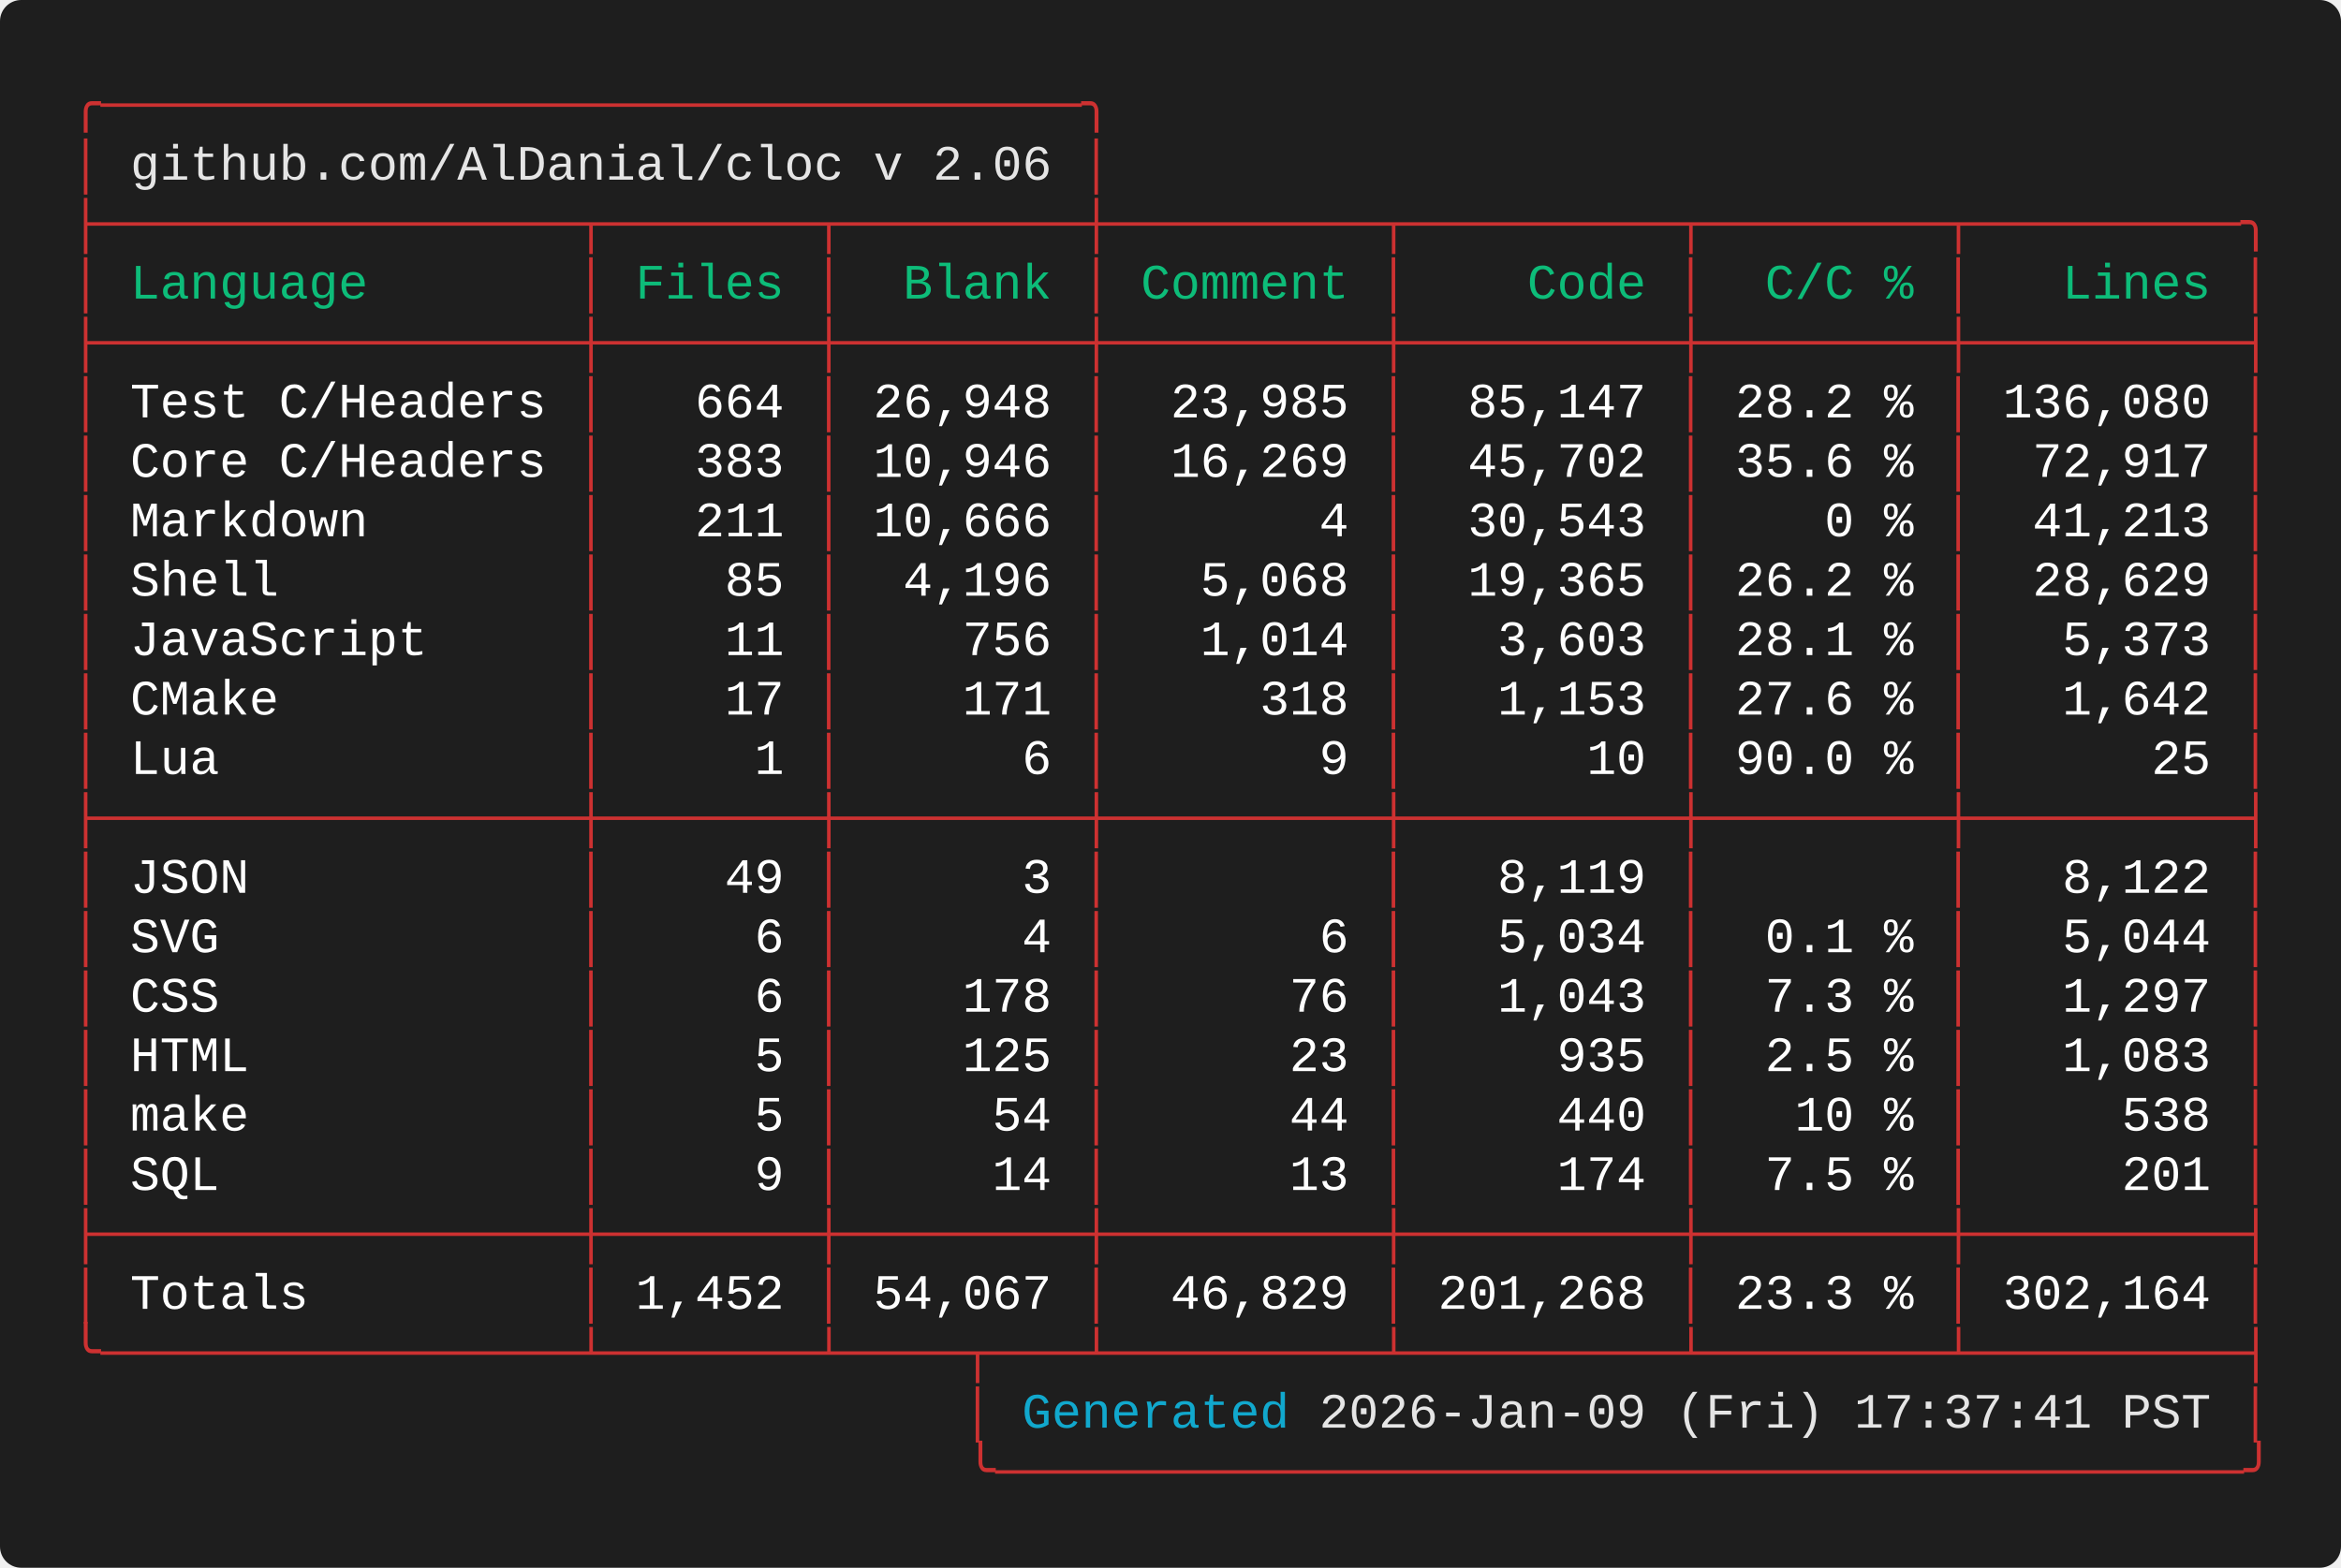
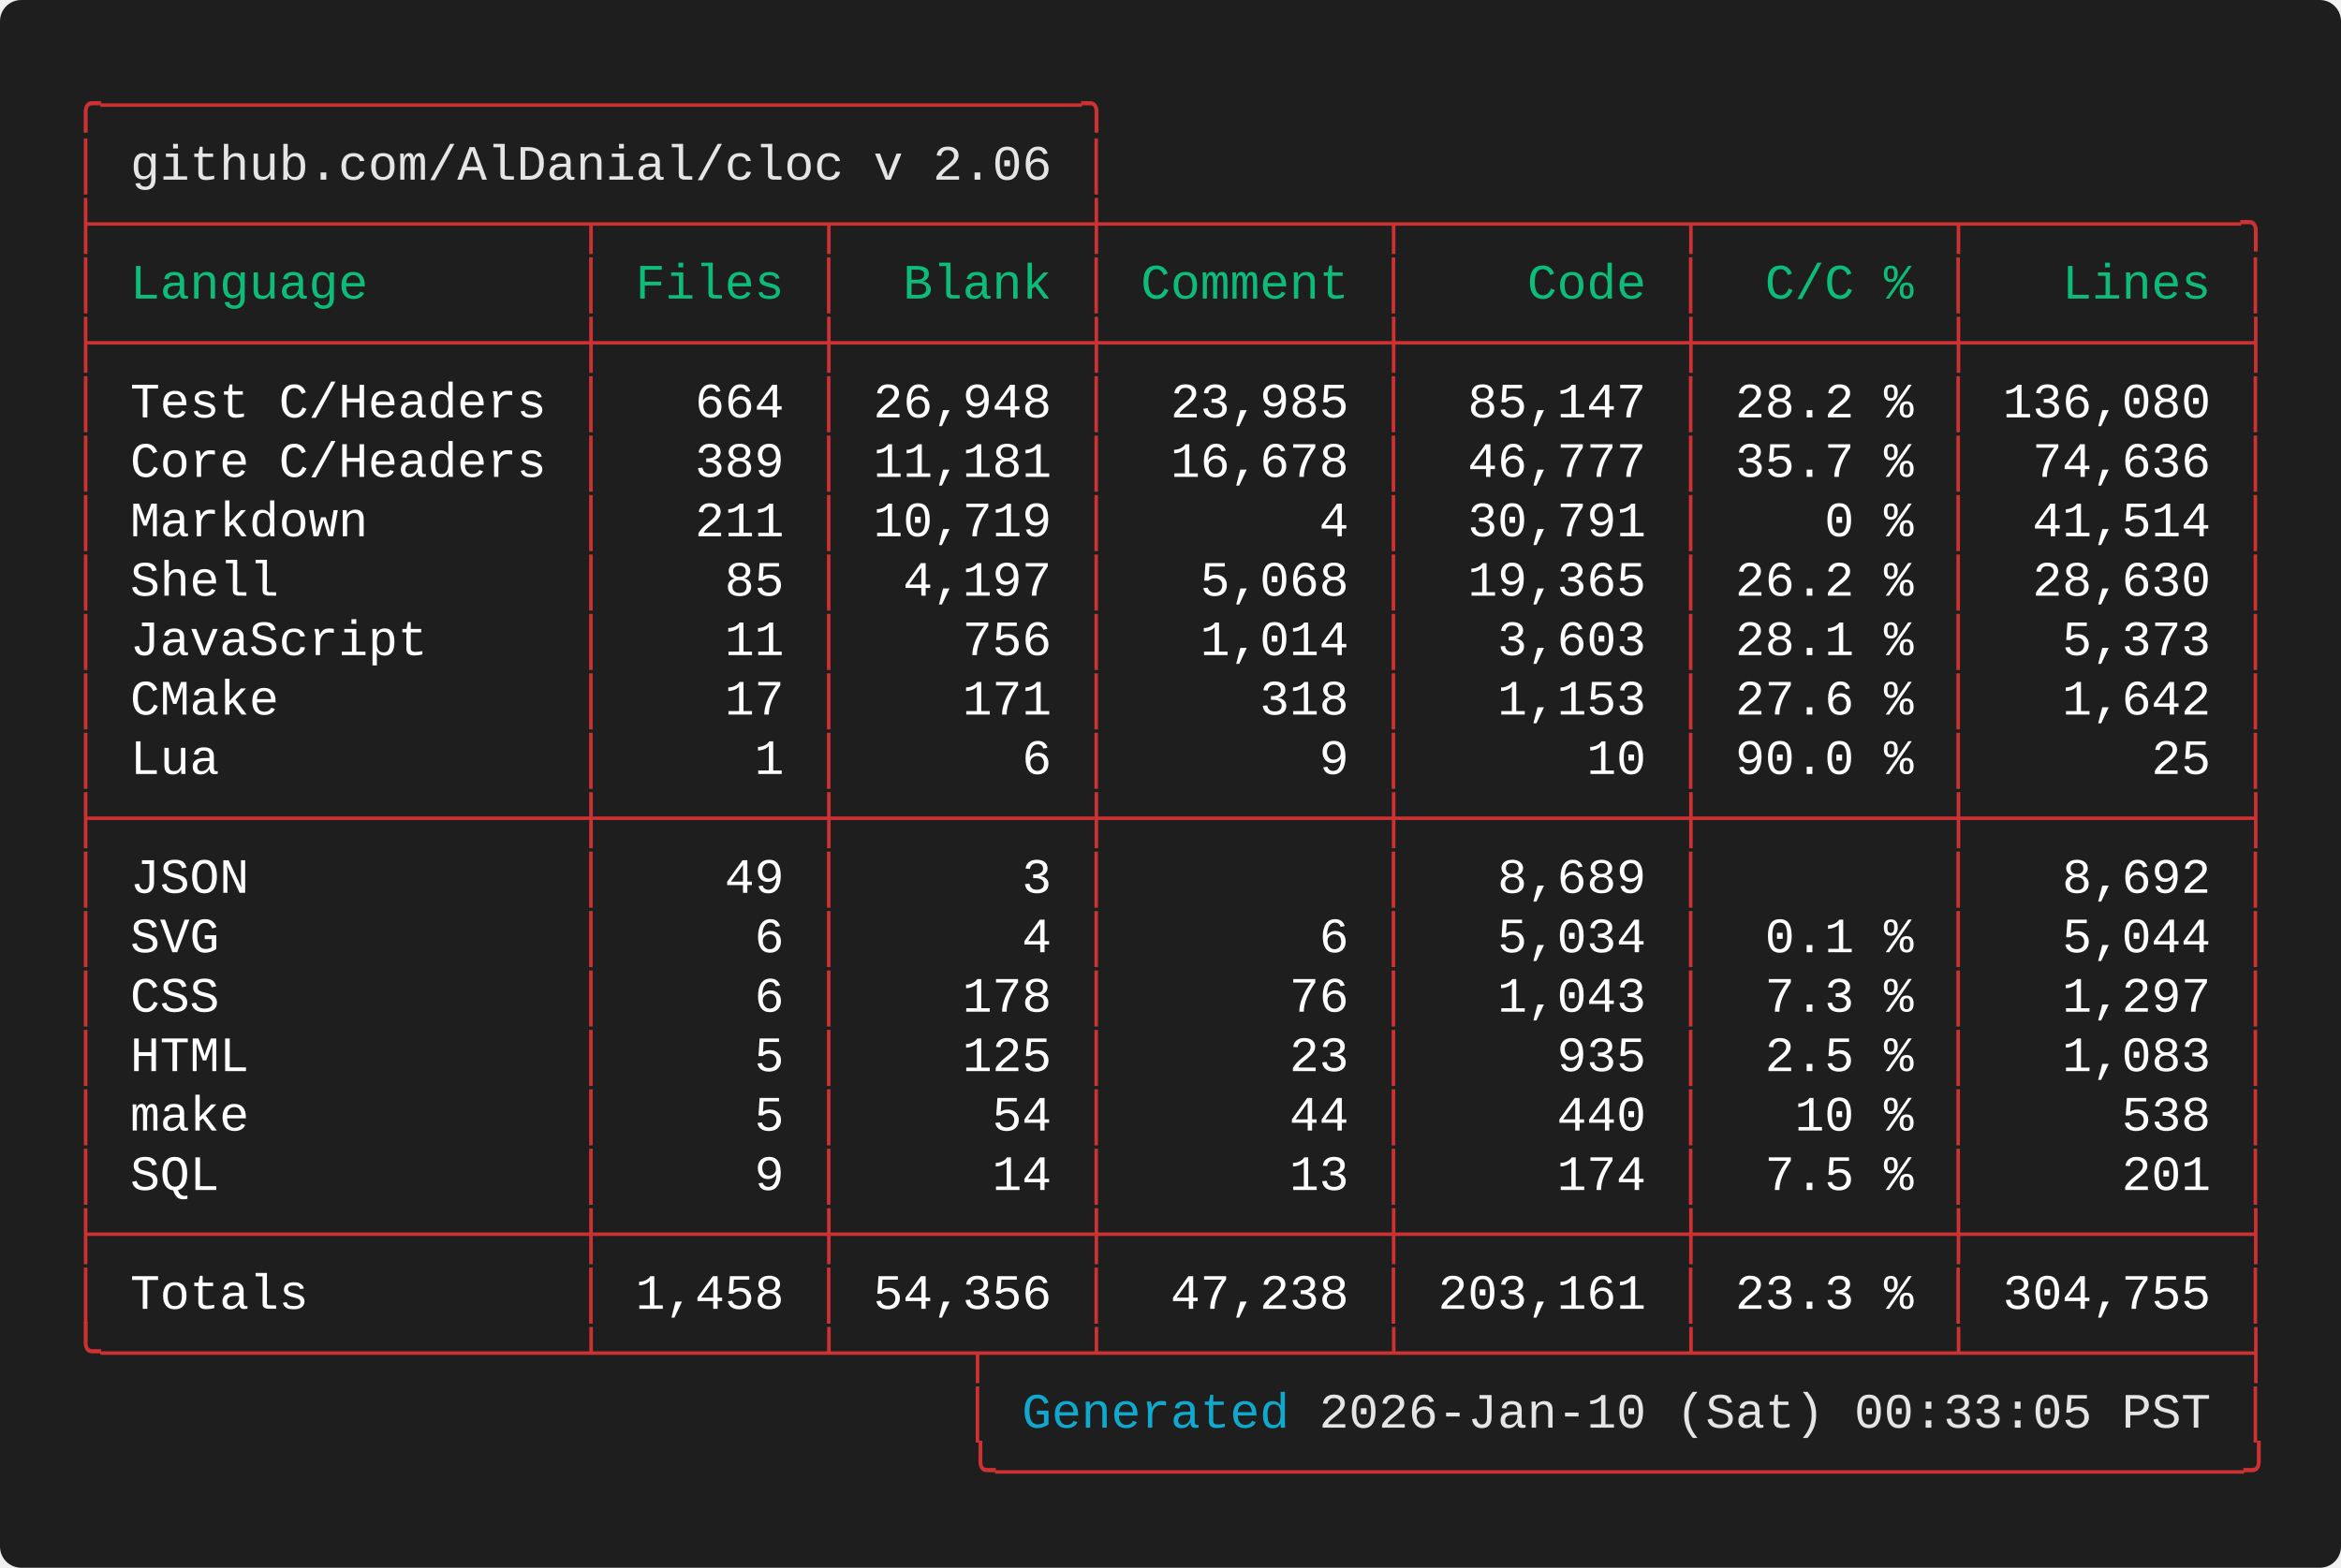
<svg xmlns="http://www.w3.org/2000/svg" width="661.60" height="443.20" viewBox="0 0 661.60 443.20">
  <defs>
    <style type="text/css">.terminal-text { font-family: 'Vanadium Mono Semi-Extended', 'Consolas', 'Monaco', 'Courier New', monospace; }</style>
  </defs>
  <rect width="100%" height="100%" fill="#1e1e1e" rx="6" />
  <text x="20.00" y="34.00" font-size="14" class="terminal-text" xml:space="preserve" textLength="294.00" lengthAdjust="spacingAndGlyphs" fill="#cd3131">╭─────────────────────────────────╮</text>
  <text x="20.00" y="50.80" font-size="14" class="terminal-text" xml:space="preserve" textLength="16.80" lengthAdjust="spacingAndGlyphs" fill="#cd3131">│ </text>
  <text x="36.80" y="50.80" font-size="14" class="terminal-text" xml:space="preserve" textLength="260.40" lengthAdjust="spacingAndGlyphs" fill="#e5e5e5">github.com/AlDanial/cloc v 2.06</text>
  <text x="297.20" y="50.80" font-size="14" class="terminal-text" xml:space="preserve" textLength="8.40" lengthAdjust="spacingAndGlyphs" fill="#ffffff"> </text>
  <text x="305.60" y="50.80" font-size="14" class="terminal-text" xml:space="preserve" textLength="8.40" lengthAdjust="spacingAndGlyphs" fill="#cd3131">│</text>
  <text x="20.00" y="67.60" font-size="14" class="terminal-text" xml:space="preserve" textLength="621.60" lengthAdjust="spacingAndGlyphs" fill="#cd3131">├────────────────┬───────┬────────┼─────────┬─────────┬────────┬─────────╮</text>
  <text x="20.00" y="84.40" font-size="14" class="terminal-text" xml:space="preserve" textLength="8.40" lengthAdjust="spacingAndGlyphs" fill="#cd3131">│</text>
  <text x="28.40" y="84.40" font-size="14" class="terminal-text" xml:space="preserve" textLength="134.40" lengthAdjust="spacingAndGlyphs" fill="#0dbc79"> Language       </text>
  <text x="162.80" y="84.40" font-size="14" class="terminal-text" xml:space="preserve" textLength="8.40" lengthAdjust="spacingAndGlyphs" fill="#cd3131">│</text>
  <text x="171.20" y="84.40" font-size="14" class="terminal-text" xml:space="preserve" textLength="58.80" lengthAdjust="spacingAndGlyphs" fill="#0dbc79"> Files </text>
  <text x="230.00" y="84.40" font-size="14" class="terminal-text" xml:space="preserve" textLength="8.40" lengthAdjust="spacingAndGlyphs" fill="#cd3131">│</text>
  <text x="238.40" y="84.40" font-size="14" class="terminal-text" xml:space="preserve" textLength="67.20" lengthAdjust="spacingAndGlyphs" fill="#0dbc79">  Blank </text>
  <text x="305.60" y="84.40" font-size="14" class="terminal-text" xml:space="preserve" textLength="8.40" lengthAdjust="spacingAndGlyphs" fill="#cd3131">│</text>
  <text x="314.00" y="84.40" font-size="14" class="terminal-text" xml:space="preserve" textLength="75.60" lengthAdjust="spacingAndGlyphs" fill="#0dbc79"> Comment </text>
  <text x="389.60" y="84.40" font-size="14" class="terminal-text" xml:space="preserve" textLength="8.40" lengthAdjust="spacingAndGlyphs" fill="#cd3131">│</text>
  <text x="398.00" y="84.40" font-size="14" class="terminal-text" xml:space="preserve" textLength="75.60" lengthAdjust="spacingAndGlyphs" fill="#0dbc79">    Code </text>
  <text x="473.60" y="84.40" font-size="14" class="terminal-text" xml:space="preserve" textLength="8.40" lengthAdjust="spacingAndGlyphs" fill="#cd3131">│</text>
  <text x="482.00" y="84.40" font-size="14" class="terminal-text" xml:space="preserve" textLength="67.20" lengthAdjust="spacingAndGlyphs" fill="#0dbc79">  C/C % </text>
  <text x="549.20" y="84.40" font-size="14" class="terminal-text" xml:space="preserve" textLength="8.40" lengthAdjust="spacingAndGlyphs" fill="#cd3131">│</text>
  <text x="557.60" y="84.40" font-size="14" class="terminal-text" xml:space="preserve" textLength="75.60" lengthAdjust="spacingAndGlyphs" fill="#0dbc79">   Lines </text>
  <text x="633.20" y="84.40" font-size="14" class="terminal-text" xml:space="preserve" textLength="8.40" lengthAdjust="spacingAndGlyphs" fill="#cd3131">│</text>
  <text x="20.00" y="101.20" font-size="14" class="terminal-text" xml:space="preserve" textLength="621.60" lengthAdjust="spacingAndGlyphs" fill="#cd3131">├────────────────┼───────┼────────┼─────────┼─────────┼────────┼─────────┤</text>
  <text x="20.00" y="118.00" font-size="14" class="terminal-text" xml:space="preserve" textLength="8.40" lengthAdjust="spacingAndGlyphs" fill="#cd3131">│</text>
  <text x="28.40" y="118.00" font-size="14" class="terminal-text" xml:space="preserve" textLength="134.40" lengthAdjust="spacingAndGlyphs" fill="#ffffff"> Test C/Headers </text>
  <text x="162.80" y="118.00" font-size="14" class="terminal-text" xml:space="preserve" textLength="8.40" lengthAdjust="spacingAndGlyphs" fill="#cd3131">│</text>
  <text x="171.20" y="118.00" font-size="14" class="terminal-text" xml:space="preserve" textLength="58.80" lengthAdjust="spacingAndGlyphs" fill="#ffffff">   664 </text>
  <text x="230.00" y="118.00" font-size="14" class="terminal-text" xml:space="preserve" textLength="8.40" lengthAdjust="spacingAndGlyphs" fill="#cd3131">│</text>
  <text x="238.40" y="118.00" font-size="14" class="terminal-text" xml:space="preserve" textLength="67.20" lengthAdjust="spacingAndGlyphs" fill="#ffffff"> 26,948 </text>
  <text x="305.60" y="118.00" font-size="14" class="terminal-text" xml:space="preserve" textLength="8.40" lengthAdjust="spacingAndGlyphs" fill="#cd3131">│</text>
  <text x="314.00" y="118.00" font-size="14" class="terminal-text" xml:space="preserve" textLength="75.60" lengthAdjust="spacingAndGlyphs" fill="#ffffff">  23,985 </text>
  <text x="389.60" y="118.00" font-size="14" class="terminal-text" xml:space="preserve" textLength="8.40" lengthAdjust="spacingAndGlyphs" fill="#cd3131">│</text>
  <text x="398.00" y="118.00" font-size="14" class="terminal-text" xml:space="preserve" textLength="75.60" lengthAdjust="spacingAndGlyphs" fill="#ffffff">  85,147 </text>
  <text x="473.60" y="118.00" font-size="14" class="terminal-text" xml:space="preserve" textLength="8.40" lengthAdjust="spacingAndGlyphs" fill="#cd3131">│</text>
  <text x="482.00" y="118.00" font-size="14" class="terminal-text" xml:space="preserve" textLength="67.20" lengthAdjust="spacingAndGlyphs" fill="#ffffff"> 28.2 % </text>
  <text x="549.20" y="118.00" font-size="14" class="terminal-text" xml:space="preserve" textLength="8.40" lengthAdjust="spacingAndGlyphs" fill="#cd3131">│</text>
  <text x="557.60" y="118.00" font-size="14" class="terminal-text" xml:space="preserve" textLength="75.60" lengthAdjust="spacingAndGlyphs" fill="#ffffff"> 136,080 </text>
  <text x="633.20" y="118.00" font-size="14" class="terminal-text" xml:space="preserve" textLength="8.40" lengthAdjust="spacingAndGlyphs" fill="#cd3131">│</text>
  <text x="20.00" y="134.80" font-size="14" class="terminal-text" xml:space="preserve" textLength="8.40" lengthAdjust="spacingAndGlyphs" fill="#cd3131">│</text>
  <text x="28.40" y="134.80" font-size="14" class="terminal-text" xml:space="preserve" textLength="134.40" lengthAdjust="spacingAndGlyphs" fill="#ffffff"> Core C/Headers </text>
  <text x="162.80" y="134.80" font-size="14" class="terminal-text" xml:space="preserve" textLength="8.40" lengthAdjust="spacingAndGlyphs" fill="#cd3131">│</text>
-   <text x="171.20" y="134.80" font-size="14" class="terminal-text" xml:space="preserve" textLength="58.80" lengthAdjust="spacingAndGlyphs" fill="#ffffff">   383 </text>
+   <text x="171.20" y="134.80" font-size="14" class="terminal-text" xml:space="preserve" textLength="58.80" lengthAdjust="spacingAndGlyphs" fill="#ffffff">   389 </text>
  <text x="230.00" y="134.80" font-size="14" class="terminal-text" xml:space="preserve" textLength="8.40" lengthAdjust="spacingAndGlyphs" fill="#cd3131">│</text>
-   <text x="238.40" y="134.80" font-size="14" class="terminal-text" xml:space="preserve" textLength="67.20" lengthAdjust="spacingAndGlyphs" fill="#ffffff"> 10,946 </text>
+   <text x="238.40" y="134.80" font-size="14" class="terminal-text" xml:space="preserve" textLength="67.20" lengthAdjust="spacingAndGlyphs" fill="#ffffff"> 11,181 </text>
  <text x="305.60" y="134.80" font-size="14" class="terminal-text" xml:space="preserve" textLength="8.40" lengthAdjust="spacingAndGlyphs" fill="#cd3131">│</text>
-   <text x="314.00" y="134.80" font-size="14" class="terminal-text" xml:space="preserve" textLength="75.60" lengthAdjust="spacingAndGlyphs" fill="#ffffff">  16,269 </text>
+   <text x="314.00" y="134.80" font-size="14" class="terminal-text" xml:space="preserve" textLength="75.60" lengthAdjust="spacingAndGlyphs" fill="#ffffff">  16,678 </text>
  <text x="389.60" y="134.80" font-size="14" class="terminal-text" xml:space="preserve" textLength="8.40" lengthAdjust="spacingAndGlyphs" fill="#cd3131">│</text>
-   <text x="398.00" y="134.80" font-size="14" class="terminal-text" xml:space="preserve" textLength="75.60" lengthAdjust="spacingAndGlyphs" fill="#ffffff">  45,702 </text>
+   <text x="398.00" y="134.80" font-size="14" class="terminal-text" xml:space="preserve" textLength="75.60" lengthAdjust="spacingAndGlyphs" fill="#ffffff">  46,777 </text>
  <text x="473.60" y="134.80" font-size="14" class="terminal-text" xml:space="preserve" textLength="8.40" lengthAdjust="spacingAndGlyphs" fill="#cd3131">│</text>
-   <text x="482.00" y="134.80" font-size="14" class="terminal-text" xml:space="preserve" textLength="67.20" lengthAdjust="spacingAndGlyphs" fill="#ffffff"> 35.6 % </text>
+   <text x="482.00" y="134.80" font-size="14" class="terminal-text" xml:space="preserve" textLength="67.20" lengthAdjust="spacingAndGlyphs" fill="#ffffff"> 35.7 % </text>
  <text x="549.20" y="134.80" font-size="14" class="terminal-text" xml:space="preserve" textLength="8.40" lengthAdjust="spacingAndGlyphs" fill="#cd3131">│</text>
-   <text x="557.60" y="134.80" font-size="14" class="terminal-text" xml:space="preserve" textLength="75.60" lengthAdjust="spacingAndGlyphs" fill="#ffffff">  72,917 </text>
+   <text x="557.60" y="134.80" font-size="14" class="terminal-text" xml:space="preserve" textLength="75.60" lengthAdjust="spacingAndGlyphs" fill="#ffffff">  74,636 </text>
  <text x="633.20" y="134.80" font-size="14" class="terminal-text" xml:space="preserve" textLength="8.40" lengthAdjust="spacingAndGlyphs" fill="#cd3131">│</text>
  <text x="20.00" y="151.60" font-size="14" class="terminal-text" xml:space="preserve" textLength="8.40" lengthAdjust="spacingAndGlyphs" fill="#cd3131">│</text>
  <text x="28.40" y="151.60" font-size="14" class="terminal-text" xml:space="preserve" textLength="134.40" lengthAdjust="spacingAndGlyphs" fill="#ffffff"> Markdown       </text>
  <text x="162.80" y="151.60" font-size="14" class="terminal-text" xml:space="preserve" textLength="8.40" lengthAdjust="spacingAndGlyphs" fill="#cd3131">│</text>
  <text x="171.20" y="151.60" font-size="14" class="terminal-text" xml:space="preserve" textLength="58.80" lengthAdjust="spacingAndGlyphs" fill="#ffffff">   211 </text>
  <text x="230.00" y="151.60" font-size="14" class="terminal-text" xml:space="preserve" textLength="8.40" lengthAdjust="spacingAndGlyphs" fill="#cd3131">│</text>
-   <text x="238.40" y="151.60" font-size="14" class="terminal-text" xml:space="preserve" textLength="67.20" lengthAdjust="spacingAndGlyphs" fill="#ffffff"> 10,666 </text>
+   <text x="238.40" y="151.60" font-size="14" class="terminal-text" xml:space="preserve" textLength="67.20" lengthAdjust="spacingAndGlyphs" fill="#ffffff"> 10,719 </text>
  <text x="305.60" y="151.60" font-size="14" class="terminal-text" xml:space="preserve" textLength="8.40" lengthAdjust="spacingAndGlyphs" fill="#cd3131">│</text>
  <text x="314.00" y="151.60" font-size="14" class="terminal-text" xml:space="preserve" textLength="75.60" lengthAdjust="spacingAndGlyphs" fill="#ffffff">       4 </text>
  <text x="389.60" y="151.60" font-size="14" class="terminal-text" xml:space="preserve" textLength="8.40" lengthAdjust="spacingAndGlyphs" fill="#cd3131">│</text>
-   <text x="398.00" y="151.60" font-size="14" class="terminal-text" xml:space="preserve" textLength="75.60" lengthAdjust="spacingAndGlyphs" fill="#ffffff">  30,543 </text>
+   <text x="398.00" y="151.60" font-size="14" class="terminal-text" xml:space="preserve" textLength="75.60" lengthAdjust="spacingAndGlyphs" fill="#ffffff">  30,791 </text>
  <text x="473.60" y="151.60" font-size="14" class="terminal-text" xml:space="preserve" textLength="8.40" lengthAdjust="spacingAndGlyphs" fill="#cd3131">│</text>
  <text x="482.00" y="151.60" font-size="14" class="terminal-text" xml:space="preserve" textLength="67.20" lengthAdjust="spacingAndGlyphs" fill="#ffffff">    0 % </text>
  <text x="549.20" y="151.60" font-size="14" class="terminal-text" xml:space="preserve" textLength="8.40" lengthAdjust="spacingAndGlyphs" fill="#cd3131">│</text>
-   <text x="557.60" y="151.60" font-size="14" class="terminal-text" xml:space="preserve" textLength="75.60" lengthAdjust="spacingAndGlyphs" fill="#ffffff">  41,213 </text>
+   <text x="557.60" y="151.60" font-size="14" class="terminal-text" xml:space="preserve" textLength="75.60" lengthAdjust="spacingAndGlyphs" fill="#ffffff">  41,514 </text>
  <text x="633.20" y="151.60" font-size="14" class="terminal-text" xml:space="preserve" textLength="8.40" lengthAdjust="spacingAndGlyphs" fill="#cd3131">│</text>
  <text x="20.00" y="168.40" font-size="14" class="terminal-text" xml:space="preserve" textLength="8.40" lengthAdjust="spacingAndGlyphs" fill="#cd3131">│</text>
  <text x="28.40" y="168.40" font-size="14" class="terminal-text" xml:space="preserve" textLength="134.40" lengthAdjust="spacingAndGlyphs" fill="#ffffff"> Shell          </text>
  <text x="162.80" y="168.40" font-size="14" class="terminal-text" xml:space="preserve" textLength="8.40" lengthAdjust="spacingAndGlyphs" fill="#cd3131">│</text>
  <text x="171.20" y="168.40" font-size="14" class="terminal-text" xml:space="preserve" textLength="58.80" lengthAdjust="spacingAndGlyphs" fill="#ffffff">    85 </text>
  <text x="230.00" y="168.40" font-size="14" class="terminal-text" xml:space="preserve" textLength="8.40" lengthAdjust="spacingAndGlyphs" fill="#cd3131">│</text>
-   <text x="238.40" y="168.40" font-size="14" class="terminal-text" xml:space="preserve" textLength="67.20" lengthAdjust="spacingAndGlyphs" fill="#ffffff">  4,196 </text>
+   <text x="238.40" y="168.40" font-size="14" class="terminal-text" xml:space="preserve" textLength="67.20" lengthAdjust="spacingAndGlyphs" fill="#ffffff">  4,197 </text>
  <text x="305.60" y="168.40" font-size="14" class="terminal-text" xml:space="preserve" textLength="8.40" lengthAdjust="spacingAndGlyphs" fill="#cd3131">│</text>
  <text x="314.00" y="168.40" font-size="14" class="terminal-text" xml:space="preserve" textLength="75.60" lengthAdjust="spacingAndGlyphs" fill="#ffffff">   5,068 </text>
  <text x="389.60" y="168.40" font-size="14" class="terminal-text" xml:space="preserve" textLength="8.40" lengthAdjust="spacingAndGlyphs" fill="#cd3131">│</text>
  <text x="398.00" y="168.40" font-size="14" class="terminal-text" xml:space="preserve" textLength="75.60" lengthAdjust="spacingAndGlyphs" fill="#ffffff">  19,365 </text>
  <text x="473.60" y="168.40" font-size="14" class="terminal-text" xml:space="preserve" textLength="8.40" lengthAdjust="spacingAndGlyphs" fill="#cd3131">│</text>
  <text x="482.00" y="168.40" font-size="14" class="terminal-text" xml:space="preserve" textLength="67.20" lengthAdjust="spacingAndGlyphs" fill="#ffffff"> 26.2 % </text>
  <text x="549.20" y="168.40" font-size="14" class="terminal-text" xml:space="preserve" textLength="8.40" lengthAdjust="spacingAndGlyphs" fill="#cd3131">│</text>
-   <text x="557.60" y="168.40" font-size="14" class="terminal-text" xml:space="preserve" textLength="75.60" lengthAdjust="spacingAndGlyphs" fill="#ffffff">  28,629 </text>
+   <text x="557.60" y="168.40" font-size="14" class="terminal-text" xml:space="preserve" textLength="75.60" lengthAdjust="spacingAndGlyphs" fill="#ffffff">  28,630 </text>
  <text x="633.20" y="168.40" font-size="14" class="terminal-text" xml:space="preserve" textLength="8.40" lengthAdjust="spacingAndGlyphs" fill="#cd3131">│</text>
  <text x="20.00" y="185.20" font-size="14" class="terminal-text" xml:space="preserve" textLength="8.40" lengthAdjust="spacingAndGlyphs" fill="#cd3131">│</text>
  <text x="28.40" y="185.20" font-size="14" class="terminal-text" xml:space="preserve" textLength="134.40" lengthAdjust="spacingAndGlyphs" fill="#ffffff"> JavaScript     </text>
  <text x="162.80" y="185.20" font-size="14" class="terminal-text" xml:space="preserve" textLength="8.40" lengthAdjust="spacingAndGlyphs" fill="#cd3131">│</text>
  <text x="171.20" y="185.20" font-size="14" class="terminal-text" xml:space="preserve" textLength="58.80" lengthAdjust="spacingAndGlyphs" fill="#ffffff">    11 </text>
  <text x="230.00" y="185.20" font-size="14" class="terminal-text" xml:space="preserve" textLength="8.40" lengthAdjust="spacingAndGlyphs" fill="#cd3131">│</text>
  <text x="238.40" y="185.20" font-size="14" class="terminal-text" xml:space="preserve" textLength="67.20" lengthAdjust="spacingAndGlyphs" fill="#ffffff">    756 </text>
  <text x="305.60" y="185.20" font-size="14" class="terminal-text" xml:space="preserve" textLength="8.40" lengthAdjust="spacingAndGlyphs" fill="#cd3131">│</text>
  <text x="314.00" y="185.20" font-size="14" class="terminal-text" xml:space="preserve" textLength="75.60" lengthAdjust="spacingAndGlyphs" fill="#ffffff">   1,014 </text>
  <text x="389.60" y="185.20" font-size="14" class="terminal-text" xml:space="preserve" textLength="8.40" lengthAdjust="spacingAndGlyphs" fill="#cd3131">│</text>
  <text x="398.00" y="185.20" font-size="14" class="terminal-text" xml:space="preserve" textLength="75.60" lengthAdjust="spacingAndGlyphs" fill="#ffffff">   3,603 </text>
  <text x="473.60" y="185.20" font-size="14" class="terminal-text" xml:space="preserve" textLength="8.40" lengthAdjust="spacingAndGlyphs" fill="#cd3131">│</text>
  <text x="482.00" y="185.20" font-size="14" class="terminal-text" xml:space="preserve" textLength="67.20" lengthAdjust="spacingAndGlyphs" fill="#ffffff"> 28.1 % </text>
  <text x="549.20" y="185.20" font-size="14" class="terminal-text" xml:space="preserve" textLength="8.40" lengthAdjust="spacingAndGlyphs" fill="#cd3131">│</text>
  <text x="557.60" y="185.20" font-size="14" class="terminal-text" xml:space="preserve" textLength="75.60" lengthAdjust="spacingAndGlyphs" fill="#ffffff">   5,373 </text>
  <text x="633.20" y="185.20" font-size="14" class="terminal-text" xml:space="preserve" textLength="8.40" lengthAdjust="spacingAndGlyphs" fill="#cd3131">│</text>
  <text x="20.00" y="202.00" font-size="14" class="terminal-text" xml:space="preserve" textLength="8.40" lengthAdjust="spacingAndGlyphs" fill="#cd3131">│</text>
  <text x="28.40" y="202.00" font-size="14" class="terminal-text" xml:space="preserve" textLength="134.40" lengthAdjust="spacingAndGlyphs" fill="#ffffff"> CMake          </text>
  <text x="162.80" y="202.00" font-size="14" class="terminal-text" xml:space="preserve" textLength="8.40" lengthAdjust="spacingAndGlyphs" fill="#cd3131">│</text>
  <text x="171.20" y="202.00" font-size="14" class="terminal-text" xml:space="preserve" textLength="58.80" lengthAdjust="spacingAndGlyphs" fill="#ffffff">    17 </text>
  <text x="230.00" y="202.00" font-size="14" class="terminal-text" xml:space="preserve" textLength="8.40" lengthAdjust="spacingAndGlyphs" fill="#cd3131">│</text>
  <text x="238.40" y="202.00" font-size="14" class="terminal-text" xml:space="preserve" textLength="67.20" lengthAdjust="spacingAndGlyphs" fill="#ffffff">    171 </text>
  <text x="305.60" y="202.00" font-size="14" class="terminal-text" xml:space="preserve" textLength="8.40" lengthAdjust="spacingAndGlyphs" fill="#cd3131">│</text>
  <text x="314.00" y="202.00" font-size="14" class="terminal-text" xml:space="preserve" textLength="75.60" lengthAdjust="spacingAndGlyphs" fill="#ffffff">     318 </text>
  <text x="389.60" y="202.00" font-size="14" class="terminal-text" xml:space="preserve" textLength="8.40" lengthAdjust="spacingAndGlyphs" fill="#cd3131">│</text>
  <text x="398.00" y="202.00" font-size="14" class="terminal-text" xml:space="preserve" textLength="75.60" lengthAdjust="spacingAndGlyphs" fill="#ffffff">   1,153 </text>
  <text x="473.60" y="202.00" font-size="14" class="terminal-text" xml:space="preserve" textLength="8.40" lengthAdjust="spacingAndGlyphs" fill="#cd3131">│</text>
  <text x="482.00" y="202.00" font-size="14" class="terminal-text" xml:space="preserve" textLength="67.20" lengthAdjust="spacingAndGlyphs" fill="#ffffff"> 27.6 % </text>
  <text x="549.20" y="202.00" font-size="14" class="terminal-text" xml:space="preserve" textLength="8.40" lengthAdjust="spacingAndGlyphs" fill="#cd3131">│</text>
  <text x="557.60" y="202.00" font-size="14" class="terminal-text" xml:space="preserve" textLength="75.60" lengthAdjust="spacingAndGlyphs" fill="#ffffff">   1,642 </text>
  <text x="633.20" y="202.00" font-size="14" class="terminal-text" xml:space="preserve" textLength="8.40" lengthAdjust="spacingAndGlyphs" fill="#cd3131">│</text>
  <text x="20.00" y="218.80" font-size="14" class="terminal-text" xml:space="preserve" textLength="8.40" lengthAdjust="spacingAndGlyphs" fill="#cd3131">│</text>
  <text x="28.40" y="218.80" font-size="14" class="terminal-text" xml:space="preserve" textLength="134.40" lengthAdjust="spacingAndGlyphs" fill="#ffffff"> Lua            </text>
  <text x="162.80" y="218.80" font-size="14" class="terminal-text" xml:space="preserve" textLength="8.40" lengthAdjust="spacingAndGlyphs" fill="#cd3131">│</text>
  <text x="171.20" y="218.80" font-size="14" class="terminal-text" xml:space="preserve" textLength="58.80" lengthAdjust="spacingAndGlyphs" fill="#ffffff">     1 </text>
  <text x="230.00" y="218.80" font-size="14" class="terminal-text" xml:space="preserve" textLength="8.40" lengthAdjust="spacingAndGlyphs" fill="#cd3131">│</text>
  <text x="238.40" y="218.80" font-size="14" class="terminal-text" xml:space="preserve" textLength="67.20" lengthAdjust="spacingAndGlyphs" fill="#ffffff">      6 </text>
  <text x="305.60" y="218.80" font-size="14" class="terminal-text" xml:space="preserve" textLength="8.40" lengthAdjust="spacingAndGlyphs" fill="#cd3131">│</text>
  <text x="314.00" y="218.80" font-size="14" class="terminal-text" xml:space="preserve" textLength="75.60" lengthAdjust="spacingAndGlyphs" fill="#ffffff">       9 </text>
  <text x="389.60" y="218.80" font-size="14" class="terminal-text" xml:space="preserve" textLength="8.40" lengthAdjust="spacingAndGlyphs" fill="#cd3131">│</text>
  <text x="398.00" y="218.80" font-size="14" class="terminal-text" xml:space="preserve" textLength="75.60" lengthAdjust="spacingAndGlyphs" fill="#ffffff">      10 </text>
  <text x="473.60" y="218.80" font-size="14" class="terminal-text" xml:space="preserve" textLength="8.40" lengthAdjust="spacingAndGlyphs" fill="#cd3131">│</text>
  <text x="482.00" y="218.80" font-size="14" class="terminal-text" xml:space="preserve" textLength="67.20" lengthAdjust="spacingAndGlyphs" fill="#ffffff"> 90.0 % </text>
  <text x="549.20" y="218.80" font-size="14" class="terminal-text" xml:space="preserve" textLength="8.40" lengthAdjust="spacingAndGlyphs" fill="#cd3131">│</text>
  <text x="557.60" y="218.80" font-size="14" class="terminal-text" xml:space="preserve" textLength="75.60" lengthAdjust="spacingAndGlyphs" fill="#ffffff">      25 </text>
  <text x="633.20" y="218.80" font-size="14" class="terminal-text" xml:space="preserve" textLength="8.40" lengthAdjust="spacingAndGlyphs" fill="#cd3131">│</text>
  <text x="20.00" y="235.60" font-size="14" class="terminal-text" xml:space="preserve" textLength="621.60" lengthAdjust="spacingAndGlyphs" fill="#cd3131">├────────────────┼───────┼────────┼─────────┼─────────┼────────┼─────────┤</text>
  <text x="20.00" y="252.40" font-size="14" class="terminal-text" xml:space="preserve" textLength="8.40" lengthAdjust="spacingAndGlyphs" fill="#cd3131">│</text>
  <text x="28.40" y="252.40" font-size="14" class="terminal-text" xml:space="preserve" textLength="134.40" lengthAdjust="spacingAndGlyphs" fill="#ffffff"> JSON           </text>
  <text x="162.80" y="252.40" font-size="14" class="terminal-text" xml:space="preserve" textLength="8.40" lengthAdjust="spacingAndGlyphs" fill="#cd3131">│</text>
  <text x="171.20" y="252.40" font-size="14" class="terminal-text" xml:space="preserve" textLength="58.80" lengthAdjust="spacingAndGlyphs" fill="#ffffff">    49 </text>
  <text x="230.00" y="252.40" font-size="14" class="terminal-text" xml:space="preserve" textLength="8.40" lengthAdjust="spacingAndGlyphs" fill="#cd3131">│</text>
  <text x="238.40" y="252.40" font-size="14" class="terminal-text" xml:space="preserve" textLength="67.20" lengthAdjust="spacingAndGlyphs" fill="#ffffff">      3 </text>
  <text x="305.60" y="252.40" font-size="14" class="terminal-text" xml:space="preserve" textLength="8.40" lengthAdjust="spacingAndGlyphs" fill="#cd3131">│</text>
  <text x="314.00" y="252.40" font-size="14" class="terminal-text" xml:space="preserve" textLength="75.60" lengthAdjust="spacingAndGlyphs" fill="#ffffff">         </text>
  <text x="389.60" y="252.40" font-size="14" class="terminal-text" xml:space="preserve" textLength="8.40" lengthAdjust="spacingAndGlyphs" fill="#cd3131">│</text>
-   <text x="398.00" y="252.40" font-size="14" class="terminal-text" xml:space="preserve" textLength="75.60" lengthAdjust="spacingAndGlyphs" fill="#ffffff">   8,119 </text>
+   <text x="398.00" y="252.40" font-size="14" class="terminal-text" xml:space="preserve" textLength="75.60" lengthAdjust="spacingAndGlyphs" fill="#ffffff">   8,689 </text>
  <text x="473.60" y="252.40" font-size="14" class="terminal-text" xml:space="preserve" textLength="8.40" lengthAdjust="spacingAndGlyphs" fill="#cd3131">│</text>
  <text x="482.00" y="252.40" font-size="14" class="terminal-text" xml:space="preserve" textLength="67.20" lengthAdjust="spacingAndGlyphs" fill="#ffffff">        </text>
  <text x="549.20" y="252.40" font-size="14" class="terminal-text" xml:space="preserve" textLength="8.40" lengthAdjust="spacingAndGlyphs" fill="#cd3131">│</text>
-   <text x="557.60" y="252.40" font-size="14" class="terminal-text" xml:space="preserve" textLength="75.60" lengthAdjust="spacingAndGlyphs" fill="#ffffff">   8,122 </text>
+   <text x="557.60" y="252.40" font-size="14" class="terminal-text" xml:space="preserve" textLength="75.60" lengthAdjust="spacingAndGlyphs" fill="#ffffff">   8,692 </text>
  <text x="633.20" y="252.40" font-size="14" class="terminal-text" xml:space="preserve" textLength="8.40" lengthAdjust="spacingAndGlyphs" fill="#cd3131">│</text>
  <text x="20.00" y="269.20" font-size="14" class="terminal-text" xml:space="preserve" textLength="8.40" lengthAdjust="spacingAndGlyphs" fill="#cd3131">│</text>
  <text x="28.40" y="269.20" font-size="14" class="terminal-text" xml:space="preserve" textLength="134.40" lengthAdjust="spacingAndGlyphs" fill="#ffffff"> SVG            </text>
  <text x="162.80" y="269.20" font-size="14" class="terminal-text" xml:space="preserve" textLength="8.40" lengthAdjust="spacingAndGlyphs" fill="#cd3131">│</text>
  <text x="171.20" y="269.20" font-size="14" class="terminal-text" xml:space="preserve" textLength="58.80" lengthAdjust="spacingAndGlyphs" fill="#ffffff">     6 </text>
  <text x="230.00" y="269.20" font-size="14" class="terminal-text" xml:space="preserve" textLength="8.40" lengthAdjust="spacingAndGlyphs" fill="#cd3131">│</text>
  <text x="238.40" y="269.20" font-size="14" class="terminal-text" xml:space="preserve" textLength="67.20" lengthAdjust="spacingAndGlyphs" fill="#ffffff">      4 </text>
  <text x="305.60" y="269.20" font-size="14" class="terminal-text" xml:space="preserve" textLength="8.40" lengthAdjust="spacingAndGlyphs" fill="#cd3131">│</text>
  <text x="314.00" y="269.20" font-size="14" class="terminal-text" xml:space="preserve" textLength="75.60" lengthAdjust="spacingAndGlyphs" fill="#ffffff">       6 </text>
  <text x="389.60" y="269.20" font-size="14" class="terminal-text" xml:space="preserve" textLength="8.40" lengthAdjust="spacingAndGlyphs" fill="#cd3131">│</text>
  <text x="398.00" y="269.20" font-size="14" class="terminal-text" xml:space="preserve" textLength="75.60" lengthAdjust="spacingAndGlyphs" fill="#ffffff">   5,034 </text>
  <text x="473.60" y="269.20" font-size="14" class="terminal-text" xml:space="preserve" textLength="8.40" lengthAdjust="spacingAndGlyphs" fill="#cd3131">│</text>
  <text x="482.00" y="269.20" font-size="14" class="terminal-text" xml:space="preserve" textLength="67.20" lengthAdjust="spacingAndGlyphs" fill="#ffffff">  0.1 % </text>
  <text x="549.20" y="269.20" font-size="14" class="terminal-text" xml:space="preserve" textLength="8.40" lengthAdjust="spacingAndGlyphs" fill="#cd3131">│</text>
  <text x="557.60" y="269.20" font-size="14" class="terminal-text" xml:space="preserve" textLength="75.60" lengthAdjust="spacingAndGlyphs" fill="#ffffff">   5,044 </text>
  <text x="633.20" y="269.20" font-size="14" class="terminal-text" xml:space="preserve" textLength="8.40" lengthAdjust="spacingAndGlyphs" fill="#cd3131">│</text>
  <text x="20.00" y="286.00" font-size="14" class="terminal-text" xml:space="preserve" textLength="8.40" lengthAdjust="spacingAndGlyphs" fill="#cd3131">│</text>
  <text x="28.40" y="286.00" font-size="14" class="terminal-text" xml:space="preserve" textLength="134.40" lengthAdjust="spacingAndGlyphs" fill="#ffffff"> CSS            </text>
  <text x="162.80" y="286.00" font-size="14" class="terminal-text" xml:space="preserve" textLength="8.40" lengthAdjust="spacingAndGlyphs" fill="#cd3131">│</text>
  <text x="171.20" y="286.00" font-size="14" class="terminal-text" xml:space="preserve" textLength="58.80" lengthAdjust="spacingAndGlyphs" fill="#ffffff">     6 </text>
  <text x="230.00" y="286.00" font-size="14" class="terminal-text" xml:space="preserve" textLength="8.40" lengthAdjust="spacingAndGlyphs" fill="#cd3131">│</text>
  <text x="238.40" y="286.00" font-size="14" class="terminal-text" xml:space="preserve" textLength="67.20" lengthAdjust="spacingAndGlyphs" fill="#ffffff">    178 </text>
  <text x="305.60" y="286.00" font-size="14" class="terminal-text" xml:space="preserve" textLength="8.40" lengthAdjust="spacingAndGlyphs" fill="#cd3131">│</text>
  <text x="314.00" y="286.00" font-size="14" class="terminal-text" xml:space="preserve" textLength="75.60" lengthAdjust="spacingAndGlyphs" fill="#ffffff">      76 </text>
  <text x="389.60" y="286.00" font-size="14" class="terminal-text" xml:space="preserve" textLength="8.40" lengthAdjust="spacingAndGlyphs" fill="#cd3131">│</text>
  <text x="398.00" y="286.00" font-size="14" class="terminal-text" xml:space="preserve" textLength="75.60" lengthAdjust="spacingAndGlyphs" fill="#ffffff">   1,043 </text>
  <text x="473.60" y="286.00" font-size="14" class="terminal-text" xml:space="preserve" textLength="8.40" lengthAdjust="spacingAndGlyphs" fill="#cd3131">│</text>
  <text x="482.00" y="286.00" font-size="14" class="terminal-text" xml:space="preserve" textLength="67.20" lengthAdjust="spacingAndGlyphs" fill="#ffffff">  7.3 % </text>
  <text x="549.20" y="286.00" font-size="14" class="terminal-text" xml:space="preserve" textLength="8.40" lengthAdjust="spacingAndGlyphs" fill="#cd3131">│</text>
  <text x="557.60" y="286.00" font-size="14" class="terminal-text" xml:space="preserve" textLength="75.60" lengthAdjust="spacingAndGlyphs" fill="#ffffff">   1,297 </text>
  <text x="633.20" y="286.00" font-size="14" class="terminal-text" xml:space="preserve" textLength="8.40" lengthAdjust="spacingAndGlyphs" fill="#cd3131">│</text>
  <text x="20.00" y="302.80" font-size="14" class="terminal-text" xml:space="preserve" textLength="8.40" lengthAdjust="spacingAndGlyphs" fill="#cd3131">│</text>
  <text x="28.40" y="302.80" font-size="14" class="terminal-text" xml:space="preserve" textLength="134.40" lengthAdjust="spacingAndGlyphs" fill="#ffffff"> HTML           </text>
  <text x="162.80" y="302.80" font-size="14" class="terminal-text" xml:space="preserve" textLength="8.40" lengthAdjust="spacingAndGlyphs" fill="#cd3131">│</text>
  <text x="171.20" y="302.80" font-size="14" class="terminal-text" xml:space="preserve" textLength="58.80" lengthAdjust="spacingAndGlyphs" fill="#ffffff">     5 </text>
  <text x="230.00" y="302.80" font-size="14" class="terminal-text" xml:space="preserve" textLength="8.40" lengthAdjust="spacingAndGlyphs" fill="#cd3131">│</text>
  <text x="238.40" y="302.80" font-size="14" class="terminal-text" xml:space="preserve" textLength="67.20" lengthAdjust="spacingAndGlyphs" fill="#ffffff">    125 </text>
  <text x="305.60" y="302.80" font-size="14" class="terminal-text" xml:space="preserve" textLength="8.40" lengthAdjust="spacingAndGlyphs" fill="#cd3131">│</text>
  <text x="314.00" y="302.80" font-size="14" class="terminal-text" xml:space="preserve" textLength="75.60" lengthAdjust="spacingAndGlyphs" fill="#ffffff">      23 </text>
  <text x="389.60" y="302.80" font-size="14" class="terminal-text" xml:space="preserve" textLength="8.40" lengthAdjust="spacingAndGlyphs" fill="#cd3131">│</text>
  <text x="398.00" y="302.80" font-size="14" class="terminal-text" xml:space="preserve" textLength="75.60" lengthAdjust="spacingAndGlyphs" fill="#ffffff">     935 </text>
  <text x="473.60" y="302.80" font-size="14" class="terminal-text" xml:space="preserve" textLength="8.40" lengthAdjust="spacingAndGlyphs" fill="#cd3131">│</text>
  <text x="482.00" y="302.80" font-size="14" class="terminal-text" xml:space="preserve" textLength="67.20" lengthAdjust="spacingAndGlyphs" fill="#ffffff">  2.5 % </text>
  <text x="549.20" y="302.80" font-size="14" class="terminal-text" xml:space="preserve" textLength="8.40" lengthAdjust="spacingAndGlyphs" fill="#cd3131">│</text>
  <text x="557.60" y="302.80" font-size="14" class="terminal-text" xml:space="preserve" textLength="75.60" lengthAdjust="spacingAndGlyphs" fill="#ffffff">   1,083 </text>
  <text x="633.20" y="302.80" font-size="14" class="terminal-text" xml:space="preserve" textLength="8.40" lengthAdjust="spacingAndGlyphs" fill="#cd3131">│</text>
  <text x="20.00" y="319.60" font-size="14" class="terminal-text" xml:space="preserve" textLength="8.40" lengthAdjust="spacingAndGlyphs" fill="#cd3131">│</text>
  <text x="28.40" y="319.60" font-size="14" class="terminal-text" xml:space="preserve" textLength="134.40" lengthAdjust="spacingAndGlyphs" fill="#ffffff"> make           </text>
  <text x="162.80" y="319.60" font-size="14" class="terminal-text" xml:space="preserve" textLength="8.40" lengthAdjust="spacingAndGlyphs" fill="#cd3131">│</text>
  <text x="171.20" y="319.60" font-size="14" class="terminal-text" xml:space="preserve" textLength="58.80" lengthAdjust="spacingAndGlyphs" fill="#ffffff">     5 </text>
  <text x="230.00" y="319.60" font-size="14" class="terminal-text" xml:space="preserve" textLength="8.40" lengthAdjust="spacingAndGlyphs" fill="#cd3131">│</text>
  <text x="238.40" y="319.60" font-size="14" class="terminal-text" xml:space="preserve" textLength="67.20" lengthAdjust="spacingAndGlyphs" fill="#ffffff">     54 </text>
  <text x="305.60" y="319.60" font-size="14" class="terminal-text" xml:space="preserve" textLength="8.40" lengthAdjust="spacingAndGlyphs" fill="#cd3131">│</text>
  <text x="314.00" y="319.60" font-size="14" class="terminal-text" xml:space="preserve" textLength="75.60" lengthAdjust="spacingAndGlyphs" fill="#ffffff">      44 </text>
  <text x="389.60" y="319.60" font-size="14" class="terminal-text" xml:space="preserve" textLength="8.40" lengthAdjust="spacingAndGlyphs" fill="#cd3131">│</text>
  <text x="398.00" y="319.60" font-size="14" class="terminal-text" xml:space="preserve" textLength="75.60" lengthAdjust="spacingAndGlyphs" fill="#ffffff">     440 </text>
  <text x="473.60" y="319.60" font-size="14" class="terminal-text" xml:space="preserve" textLength="8.40" lengthAdjust="spacingAndGlyphs" fill="#cd3131">│</text>
  <text x="482.00" y="319.60" font-size="14" class="terminal-text" xml:space="preserve" textLength="67.20" lengthAdjust="spacingAndGlyphs" fill="#ffffff">   10 % </text>
  <text x="549.20" y="319.60" font-size="14" class="terminal-text" xml:space="preserve" textLength="8.40" lengthAdjust="spacingAndGlyphs" fill="#cd3131">│</text>
  <text x="557.60" y="319.60" font-size="14" class="terminal-text" xml:space="preserve" textLength="75.60" lengthAdjust="spacingAndGlyphs" fill="#ffffff">     538 </text>
  <text x="633.20" y="319.60" font-size="14" class="terminal-text" xml:space="preserve" textLength="8.40" lengthAdjust="spacingAndGlyphs" fill="#cd3131">│</text>
  <text x="20.00" y="336.40" font-size="14" class="terminal-text" xml:space="preserve" textLength="8.40" lengthAdjust="spacingAndGlyphs" fill="#cd3131">│</text>
  <text x="28.40" y="336.40" font-size="14" class="terminal-text" xml:space="preserve" textLength="134.40" lengthAdjust="spacingAndGlyphs" fill="#ffffff"> SQL            </text>
  <text x="162.80" y="336.40" font-size="14" class="terminal-text" xml:space="preserve" textLength="8.40" lengthAdjust="spacingAndGlyphs" fill="#cd3131">│</text>
  <text x="171.20" y="336.40" font-size="14" class="terminal-text" xml:space="preserve" textLength="58.80" lengthAdjust="spacingAndGlyphs" fill="#ffffff">     9 </text>
  <text x="230.00" y="336.40" font-size="14" class="terminal-text" xml:space="preserve" textLength="8.40" lengthAdjust="spacingAndGlyphs" fill="#cd3131">│</text>
  <text x="238.40" y="336.40" font-size="14" class="terminal-text" xml:space="preserve" textLength="67.20" lengthAdjust="spacingAndGlyphs" fill="#ffffff">     14 </text>
  <text x="305.60" y="336.40" font-size="14" class="terminal-text" xml:space="preserve" textLength="8.40" lengthAdjust="spacingAndGlyphs" fill="#cd3131">│</text>
  <text x="314.00" y="336.40" font-size="14" class="terminal-text" xml:space="preserve" textLength="75.60" lengthAdjust="spacingAndGlyphs" fill="#ffffff">      13 </text>
  <text x="389.60" y="336.40" font-size="14" class="terminal-text" xml:space="preserve" textLength="8.40" lengthAdjust="spacingAndGlyphs" fill="#cd3131">│</text>
  <text x="398.00" y="336.40" font-size="14" class="terminal-text" xml:space="preserve" textLength="75.60" lengthAdjust="spacingAndGlyphs" fill="#ffffff">     174 </text>
  <text x="473.60" y="336.40" font-size="14" class="terminal-text" xml:space="preserve" textLength="8.40" lengthAdjust="spacingAndGlyphs" fill="#cd3131">│</text>
  <text x="482.00" y="336.40" font-size="14" class="terminal-text" xml:space="preserve" textLength="67.20" lengthAdjust="spacingAndGlyphs" fill="#ffffff">  7.5 % </text>
  <text x="549.20" y="336.40" font-size="14" class="terminal-text" xml:space="preserve" textLength="8.40" lengthAdjust="spacingAndGlyphs" fill="#cd3131">│</text>
  <text x="557.60" y="336.40" font-size="14" class="terminal-text" xml:space="preserve" textLength="75.60" lengthAdjust="spacingAndGlyphs" fill="#ffffff">     201 </text>
  <text x="633.20" y="336.40" font-size="14" class="terminal-text" xml:space="preserve" textLength="8.40" lengthAdjust="spacingAndGlyphs" fill="#cd3131">│</text>
  <text x="20.00" y="353.20" font-size="14" class="terminal-text" xml:space="preserve" textLength="621.60" lengthAdjust="spacingAndGlyphs" fill="#cd3131">├────────────────┼───────┼────────┼─────────┼─────────┼────────┼─────────┤</text>
  <text x="20.00" y="370.00" font-size="14" class="terminal-text" xml:space="preserve" textLength="8.40" lengthAdjust="spacingAndGlyphs" fill="#cd3131">│</text>
  <text x="28.40" y="370.00" font-size="14" class="terminal-text" xml:space="preserve" textLength="134.40" lengthAdjust="spacingAndGlyphs" fill="#ffffff"> Totals         </text>
  <text x="162.80" y="370.00" font-size="14" class="terminal-text" xml:space="preserve" textLength="8.40" lengthAdjust="spacingAndGlyphs" fill="#cd3131">│</text>
-   <text x="171.20" y="370.00" font-size="14" class="terminal-text" xml:space="preserve" textLength="58.80" lengthAdjust="spacingAndGlyphs" fill="#ffffff"> 1,452 </text>
+   <text x="171.20" y="370.00" font-size="14" class="terminal-text" xml:space="preserve" textLength="58.80" lengthAdjust="spacingAndGlyphs" fill="#ffffff"> 1,458 </text>
  <text x="230.00" y="370.00" font-size="14" class="terminal-text" xml:space="preserve" textLength="8.40" lengthAdjust="spacingAndGlyphs" fill="#cd3131">│</text>
-   <text x="238.40" y="370.00" font-size="14" class="terminal-text" xml:space="preserve" textLength="67.20" lengthAdjust="spacingAndGlyphs" fill="#ffffff"> 54,067 </text>
+   <text x="238.40" y="370.00" font-size="14" class="terminal-text" xml:space="preserve" textLength="67.20" lengthAdjust="spacingAndGlyphs" fill="#ffffff"> 54,356 </text>
  <text x="305.60" y="370.00" font-size="14" class="terminal-text" xml:space="preserve" textLength="8.40" lengthAdjust="spacingAndGlyphs" fill="#cd3131">│</text>
-   <text x="314.00" y="370.00" font-size="14" class="terminal-text" xml:space="preserve" textLength="75.60" lengthAdjust="spacingAndGlyphs" fill="#ffffff">  46,829 </text>
+   <text x="314.00" y="370.00" font-size="14" class="terminal-text" xml:space="preserve" textLength="75.60" lengthAdjust="spacingAndGlyphs" fill="#ffffff">  47,238 </text>
  <text x="389.60" y="370.00" font-size="14" class="terminal-text" xml:space="preserve" textLength="8.40" lengthAdjust="spacingAndGlyphs" fill="#cd3131">│</text>
-   <text x="398.00" y="370.00" font-size="14" class="terminal-text" xml:space="preserve" textLength="75.60" lengthAdjust="spacingAndGlyphs" fill="#ffffff"> 201,268 </text>
+   <text x="398.00" y="370.00" font-size="14" class="terminal-text" xml:space="preserve" textLength="75.60" lengthAdjust="spacingAndGlyphs" fill="#ffffff"> 203,161 </text>
  <text x="473.60" y="370.00" font-size="14" class="terminal-text" xml:space="preserve" textLength="8.40" lengthAdjust="spacingAndGlyphs" fill="#cd3131">│</text>
  <text x="482.00" y="370.00" font-size="14" class="terminal-text" xml:space="preserve" textLength="67.20" lengthAdjust="spacingAndGlyphs" fill="#ffffff"> 23.3 % </text>
  <text x="549.20" y="370.00" font-size="14" class="terminal-text" xml:space="preserve" textLength="8.40" lengthAdjust="spacingAndGlyphs" fill="#cd3131">│</text>
-   <text x="557.60" y="370.00" font-size="14" class="terminal-text" xml:space="preserve" textLength="75.60" lengthAdjust="spacingAndGlyphs" fill="#ffffff"> 302,164 </text>
+   <text x="557.60" y="370.00" font-size="14" class="terminal-text" xml:space="preserve" textLength="75.60" lengthAdjust="spacingAndGlyphs" fill="#ffffff"> 304,755 </text>
  <text x="633.20" y="370.00" font-size="14" class="terminal-text" xml:space="preserve" textLength="8.40" lengthAdjust="spacingAndGlyphs" fill="#cd3131">│</text>
  <text x="20.00" y="386.80" font-size="14" class="terminal-text" xml:space="preserve" textLength="621.60" lengthAdjust="spacingAndGlyphs" fill="#cd3131">╰────────────────┴───────┴────┬───┴─────────┴─────────┴────────┴─────────┤</text>
  <text x="20.00" y="403.60" font-size="14" class="terminal-text" xml:space="preserve" textLength="268.80" lengthAdjust="spacingAndGlyphs" fill="#cd3131">                              │ </text>
  <text x="288.80" y="403.60" font-size="14" class="terminal-text" xml:space="preserve" textLength="75.60" lengthAdjust="spacingAndGlyphs" fill="#11a8cd">Generated</text>
-   <text x="364.40" y="403.60" font-size="14" class="terminal-text" xml:space="preserve" textLength="260.40" lengthAdjust="spacingAndGlyphs" fill="#e5e5e5"> 2026-Jan-09 (Fri) 17:37:41 PST</text>
+   <text x="364.40" y="403.60" font-size="14" class="terminal-text" xml:space="preserve" textLength="260.40" lengthAdjust="spacingAndGlyphs" fill="#e5e5e5"> 2026-Jan-10 (Sat) 00:33:05 PST</text>
  <text x="624.80" y="403.60" font-size="14" class="terminal-text" xml:space="preserve" textLength="8.40" lengthAdjust="spacingAndGlyphs" fill="#ffffff"> </text>
  <text x="633.20" y="403.60" font-size="14" class="terminal-text" xml:space="preserve" textLength="8.40" lengthAdjust="spacingAndGlyphs" fill="#cd3131">│</text>
  <text x="20.00" y="420.40" font-size="14" class="terminal-text" xml:space="preserve" textLength="621.60" lengthAdjust="spacingAndGlyphs" fill="#cd3131">                              ╰──────────────────────────────────────────╯</text>
</svg>
